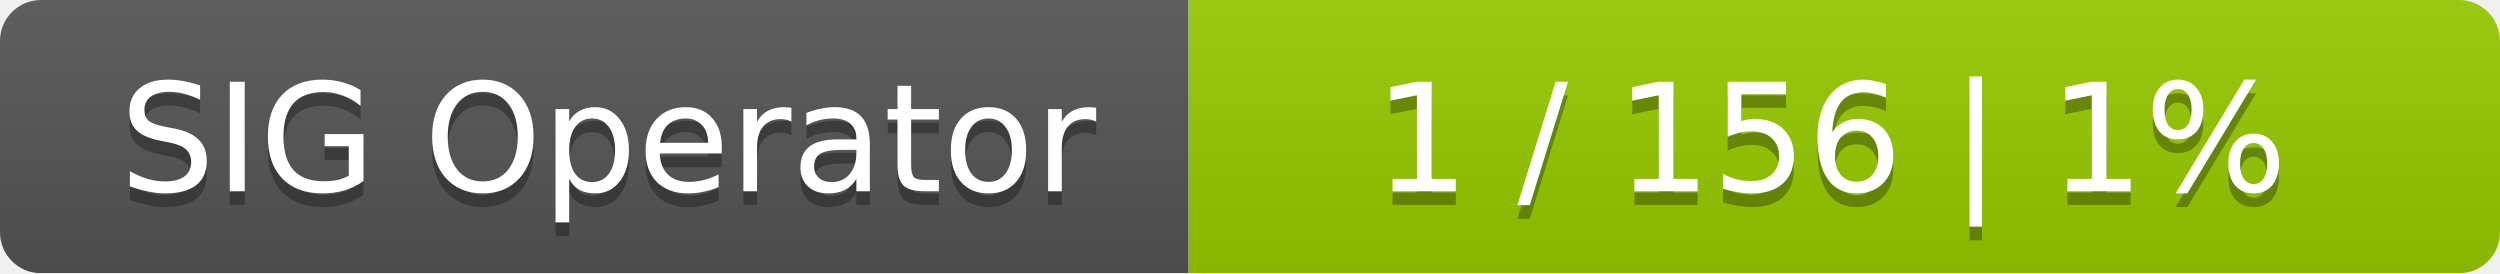
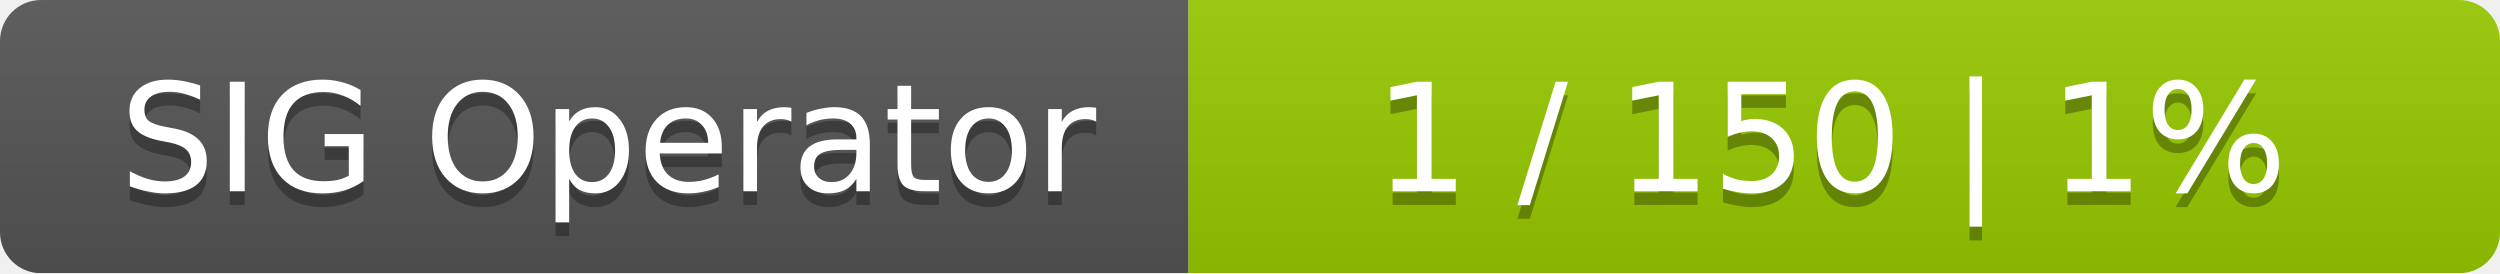
<svg xmlns="http://www.w3.org/2000/svg" width="183" height="20">
  <linearGradient id="smooth" x2="0" y2="100%">
    <stop offset="0" stop-color="#bbb" stop-opacity=".1" />
    <stop offset="1" stop-opacity=".1" />
  </linearGradient>
  <mask id="round">
    <rect width="183" height="20" rx="3" fill="#fff" />
  </mask>
  <g mask="url(#round)">
    <rect width="87" height="20" fill="#555" />
    <rect x="87" width="96" height="20" fill="#97ca00" />
    <rect width="183" height="20" fill="url(#smooth)" />
  </g>
  <g fill="#fff" text-anchor="middle" font-family="DejaVu Sans,Verdana,Geneva,sans-serif" font-size="11">
    <text x="44.5" y="15" fill="#010101" fill-opacity=".3">SIG Operator</text>
    <text x="44.5" y="14">SIG Operator</text>
-     <text x="134" y="15" fill="#010101" fill-opacity=".3">1 / 156    |    1%</text>
-     <text x="134" y="14">1 / 156    |    1%</text>
+     <text x="134" y="15" fill="#010101" fill-opacity=".3">1 / 150    |    1%</text>
+     <text x="134" y="14">1 / 150    |    1%</text>
  </g>
</svg>
